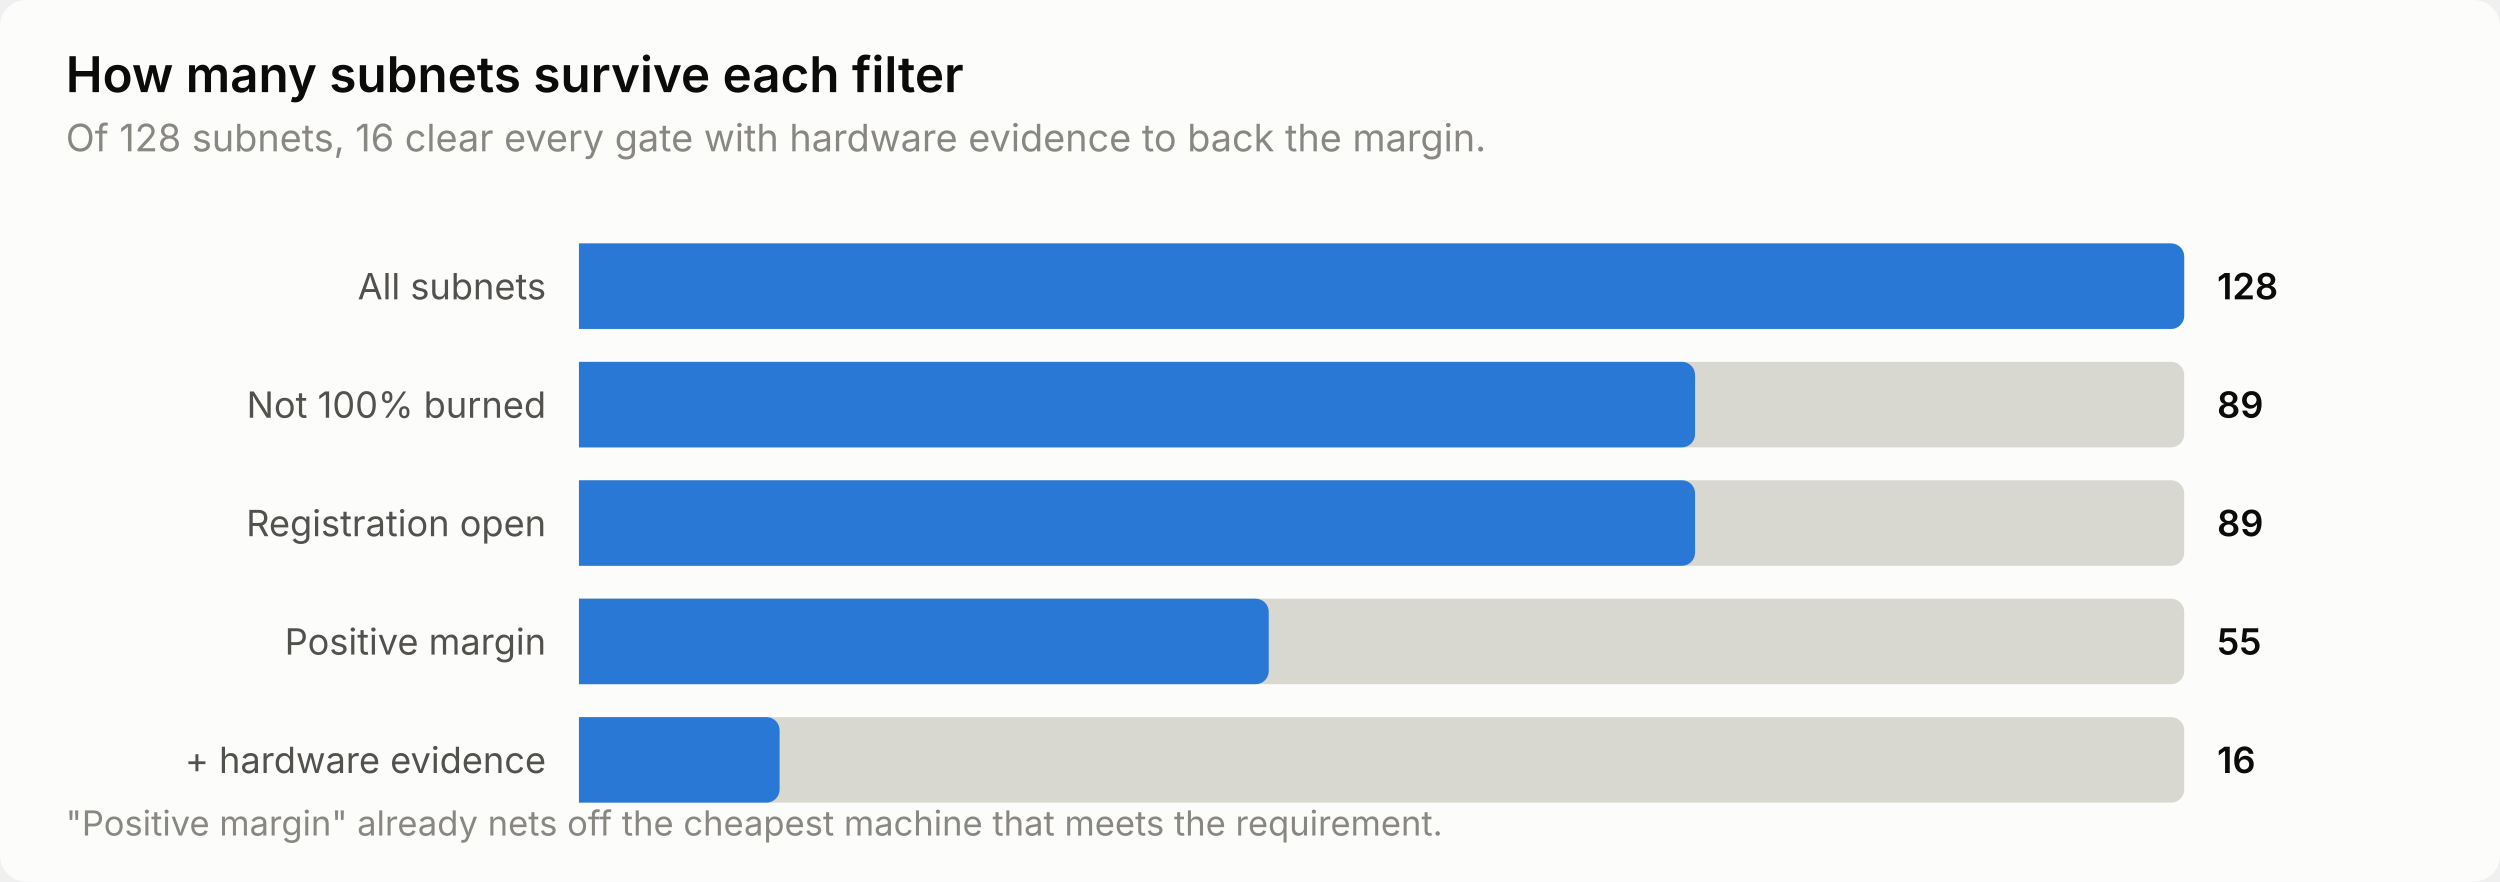
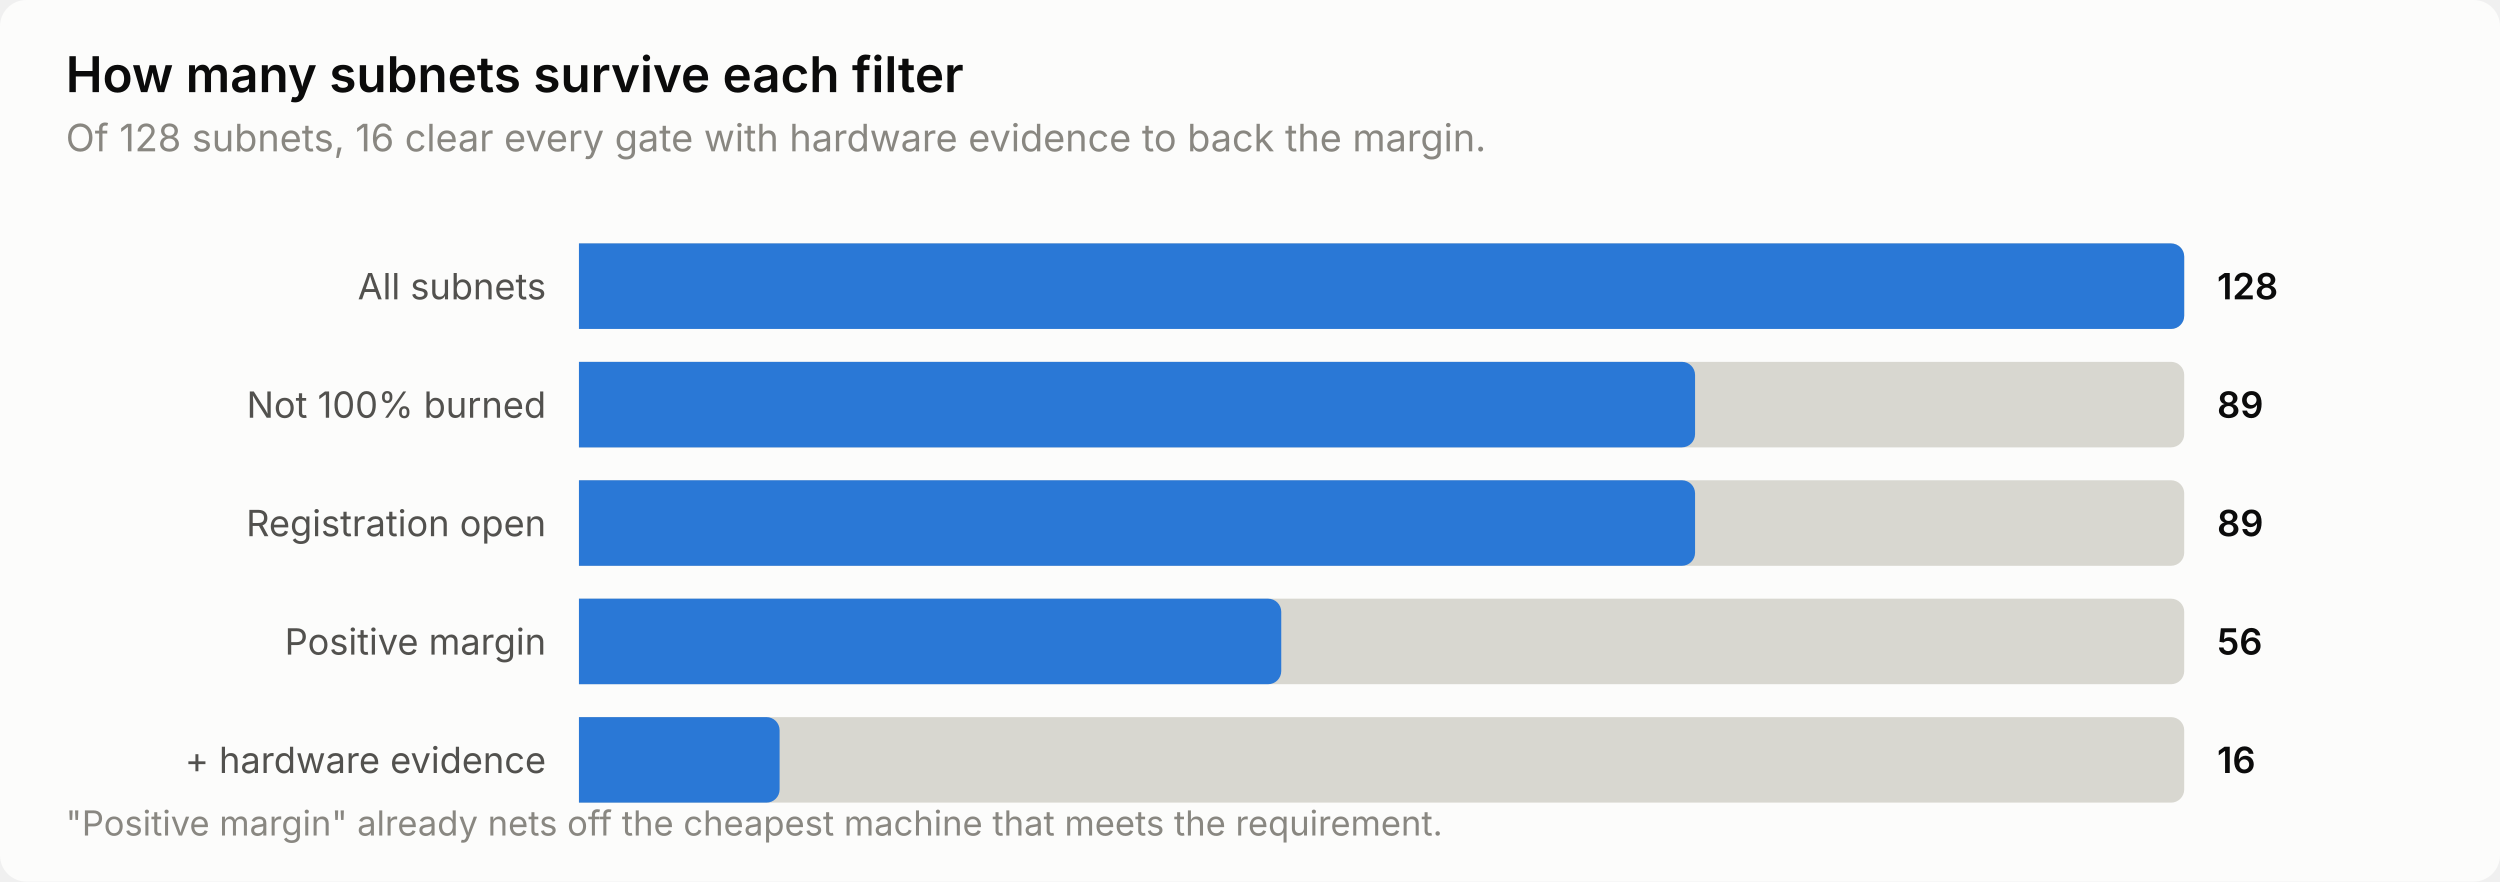
<svg xmlns="http://www.w3.org/2000/svg" width="760" height="268" viewBox="0 0 760 268" role="img" aria-label="How many subnets survive each filter">
  <style>
    text { font-family: system-ui, -apple-system, 'Segoe UI', sans-serif; }
    .t-title { font-size: 15px; font-weight: 600; }
    .t-sub { font-size: 11.5px; }
    .t-lab { font-size: 11px; }
    .t-val { font-size: 11px; font-weight: 600; font-variant-numeric: tabular-nums; }
    .t-tick { font-size: 10.5px; font-variant-numeric: tabular-nums; }

    .surface { fill: #fcfcfb; }
    .ink { fill: #0b0b0b; }
    .ink2 { fill: #52514e; }
    .muted { fill: #898781; }
    .grid { stroke: #e1e0d9; }
    .axis { stroke: #c3c2b7; }
    .accent { fill: #2a78d6; }
    .critical { fill: #d03b3b; }
    .deemph { fill: #d8d7d0; }

    @media (prefers-color-scheme: dark) {
      .surface { fill: #1a1a19; }
      .ink { fill: #ffffff; }
      .ink2 { fill: #c3c2b7; }
      .muted { fill: #898781; }
      .grid { stroke: #2c2c2a; }
      .axis { stroke: #383835; }
      .accent { fill: #3987e5; }
      .deemph { fill: #3a3a37; }
    }
</style>
  <rect class="surface" width="760" height="268" rx="8" />
  <text class="ink t-title" x="20" y="28">How many subnets survive each filter</text>
  <text class="muted t-sub" x="20" y="46">Of 128 subnets, 16 clear every gate with hardware evidence to back the margin.</text>
  <text class="ink2 t-lab" x="166" y="91" text-anchor="end">All subnets</text>
  <path class="deemph" d="M176.0,74.0 H660.0 a4.0,4.0 0 0 1 4.0,4.0 V96.0 a4.0,4.0 0 0 1 -4.0,4.0 H176.0 Z" />
  <path class="accent" d="M176.0,74.0 H660.0 a4.0,4.0 0 0 1 4.0,4.0 V96.0 a4.0,4.0 0 0 1 -4.0,4.0 H176.0 Z" />
  <text class="ink t-val" x="674" y="91">128</text>
  <text class="ink2 t-lab" x="166" y="127" text-anchor="end">Not 100% burned</text>
  <path class="deemph" d="M176.0,110.0 H660.0 a4.0,4.0 0 0 1 4.0,4.0 V132.0 a4.0,4.0 0 0 1 -4.0,4.0 H176.0 Z" />
  <path class="accent" d="M176.0,110.0 H511.3 a4.0,4.0 0 0 1 4.0,4.0 V132.0 a4.0,4.0 0 0 1 -4.0,4.0 H176.0 Z" />
  <text class="ink t-val" x="674" y="127">89</text>
  <text class="ink2 t-lab" x="166" y="163" text-anchor="end">Registration open</text>
  <path class="deemph" d="M176.0,146.0 H660.0 a4.0,4.0 0 0 1 4.0,4.0 V168.0 a4.0,4.0 0 0 1 -4.0,4.0 H176.0 Z" />
  <path class="accent" d="M176.0,146.0 H511.3 a4.0,4.0 0 0 1 4.0,4.0 V168.0 a4.0,4.0 0 0 1 -4.0,4.0 H176.0 Z" />
  <text class="ink t-val" x="674" y="163">89</text>
  <text class="ink2 t-lab" x="166" y="199" text-anchor="end">Positive margin</text>
  <path class="deemph" d="M176.0,182.0 H660.0 a4.0,4.0 0 0 1 4.0,4.0 V204.0 a4.0,4.0 0 0 1 -4.0,4.0 H176.0 Z" />
-   <path class="accent" d="M176.0,182.0 H381.7 a4.0,4.0 0 0 1 4.0,4.0 V204.0 a4.0,4.0 0 0 1 -4.0,4.0 H176.0 Z" />
-   <text class="ink t-val" x="674" y="199">55</text>
+   <path class="accent" d="M176.0,182.0 H385.5 a4.0,4.0 0 0 1 4.0,4.0 V204.0 a4.0,4.0 0 0 1 -4.0,4.0 H176.0 Z" />
+   <text class="ink t-val" x="674" y="199">56</text>
  <text class="ink2 t-lab" x="166" y="235" text-anchor="end">+ hardware evidence</text>
  <path class="deemph" d="M176.0,218.0 H660.0 a4.0,4.0 0 0 1 4.0,4.0 V240.0 a4.0,4.0 0 0 1 -4.0,4.0 H176.0 Z" />
  <path class="accent" d="M176.0,218.0 H233.0 a4.0,4.0 0 0 1 4.0,4.0 V240.0 a4.0,4.0 0 0 1 -4.0,4.0 H176.0 Z" />
  <text class="ink t-val" x="674" y="235">16</text>
  <text class="muted t-tick" x="20" y="254">"Positive margin" already nets off the cheapest machine that meets the requirement.</text>
</svg>
